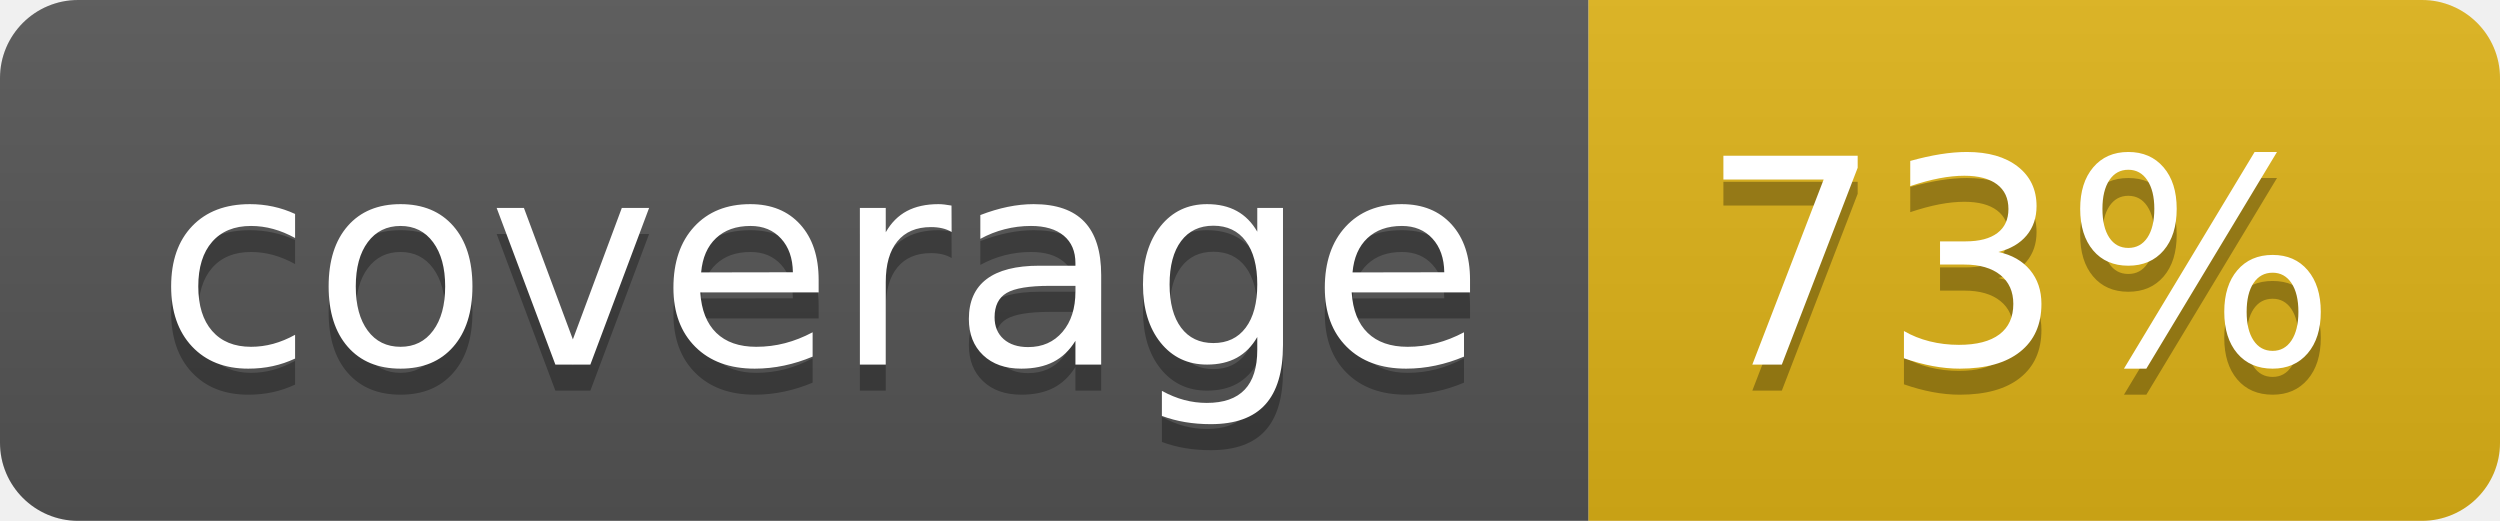
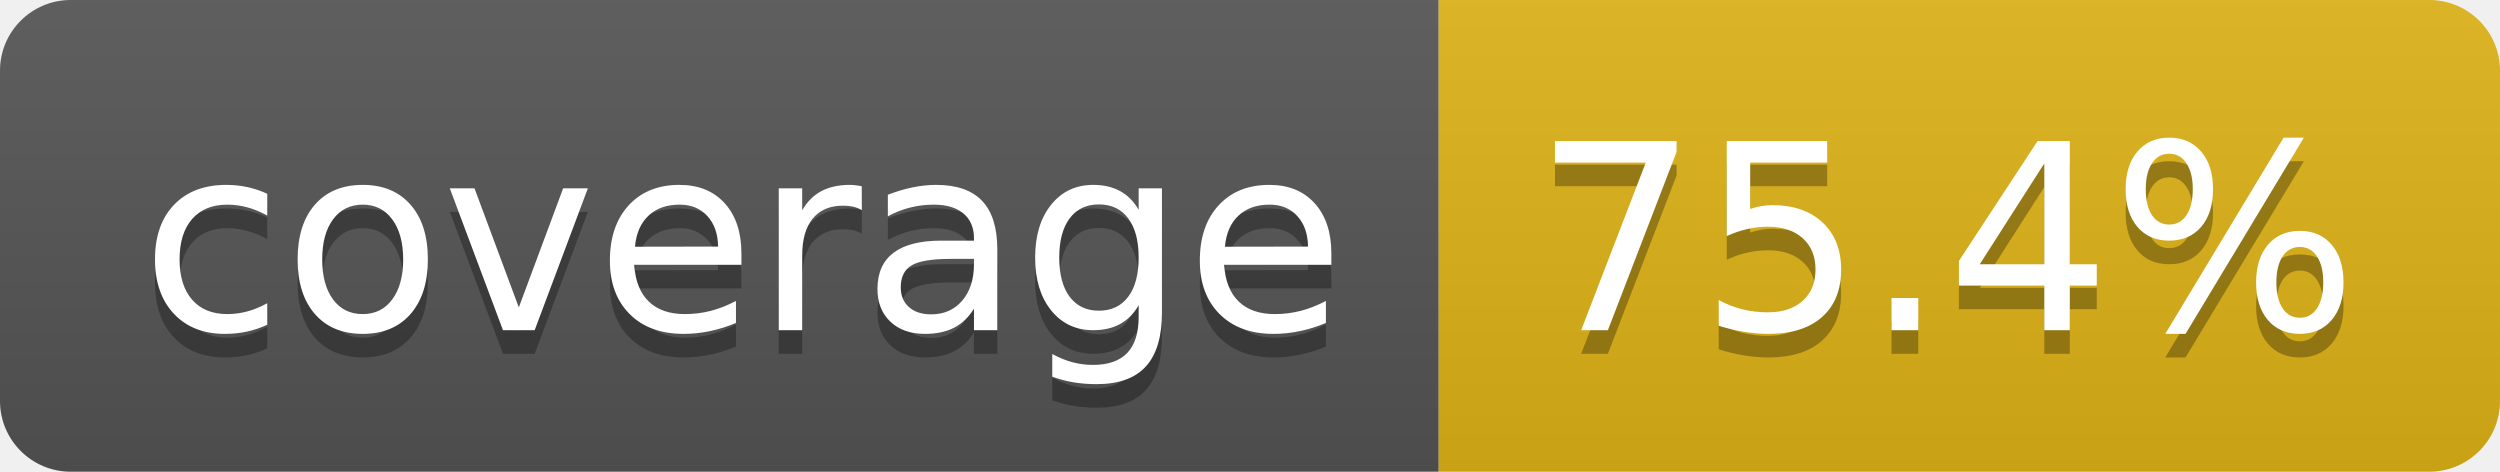
- <svg xmlns="http://www.w3.org/2000/svg" width="96" height="20" role="img" aria-label="coverage: 73%">
+ <svg xmlns="http://www.w3.org/2000/svg" width="106" height="20" role="img" aria-label="coverage: 75.4%">
  <linearGradient id="s" x2="0" y2="100%">
    <stop offset="0" stop-color="#bbb" stop-opacity=".1" />
    <stop offset="1" stop-opacity=".1" />
  </linearGradient>
  <clipPath id="r">
-     <rect width="96" height="20" rx="3" fill="#fff" />
+     <rect width="106" height="20" rx="3" fill="#fff" />
  </clipPath>
  <g clip-path="url(#r)">
    <rect width="61" height="20" fill="#555" />
-     <rect x="61" width="35" height="20" fill="#dfb317" />
-     <rect width="96" height="20" fill="url(#s)" />
+     <rect x="61" width="45" height="20" fill="#dfb317" />
+     <rect width="106" height="20" fill="url(#s)" />
  </g>
  <g fill="#fff" text-anchor="middle" font-family="Verdana,Geneva,DejaVu Sans,sans-serif" text-rendering="geometricPrecision" font-size="110">
    <text aria-hidden="true" x="315" y="150" fill="#010101" fill-opacity=".3" transform="scale(.1)" textLength="510">coverage</text>
    <text x="315" y="140" transform="scale(.1)" fill="#fff" textLength="510">coverage</text>
-     <text aria-hidden="true" x="775" y="150" fill="#010101" fill-opacity=".3" transform="scale(.1)" textLength="245">73%</text>
-     <text x="775" y="140" transform="scale(.1)" fill="#fff" textLength="245">73%</text>
+     <text aria-hidden="true" x="825" y="150" fill="#010101" fill-opacity=".3" transform="scale(.1)" textLength="350">75.4%</text>
+     <text x="825" y="140" transform="scale(.1)" fill="#fff" textLength="350">75.4%</text>
  </g>
</svg>
